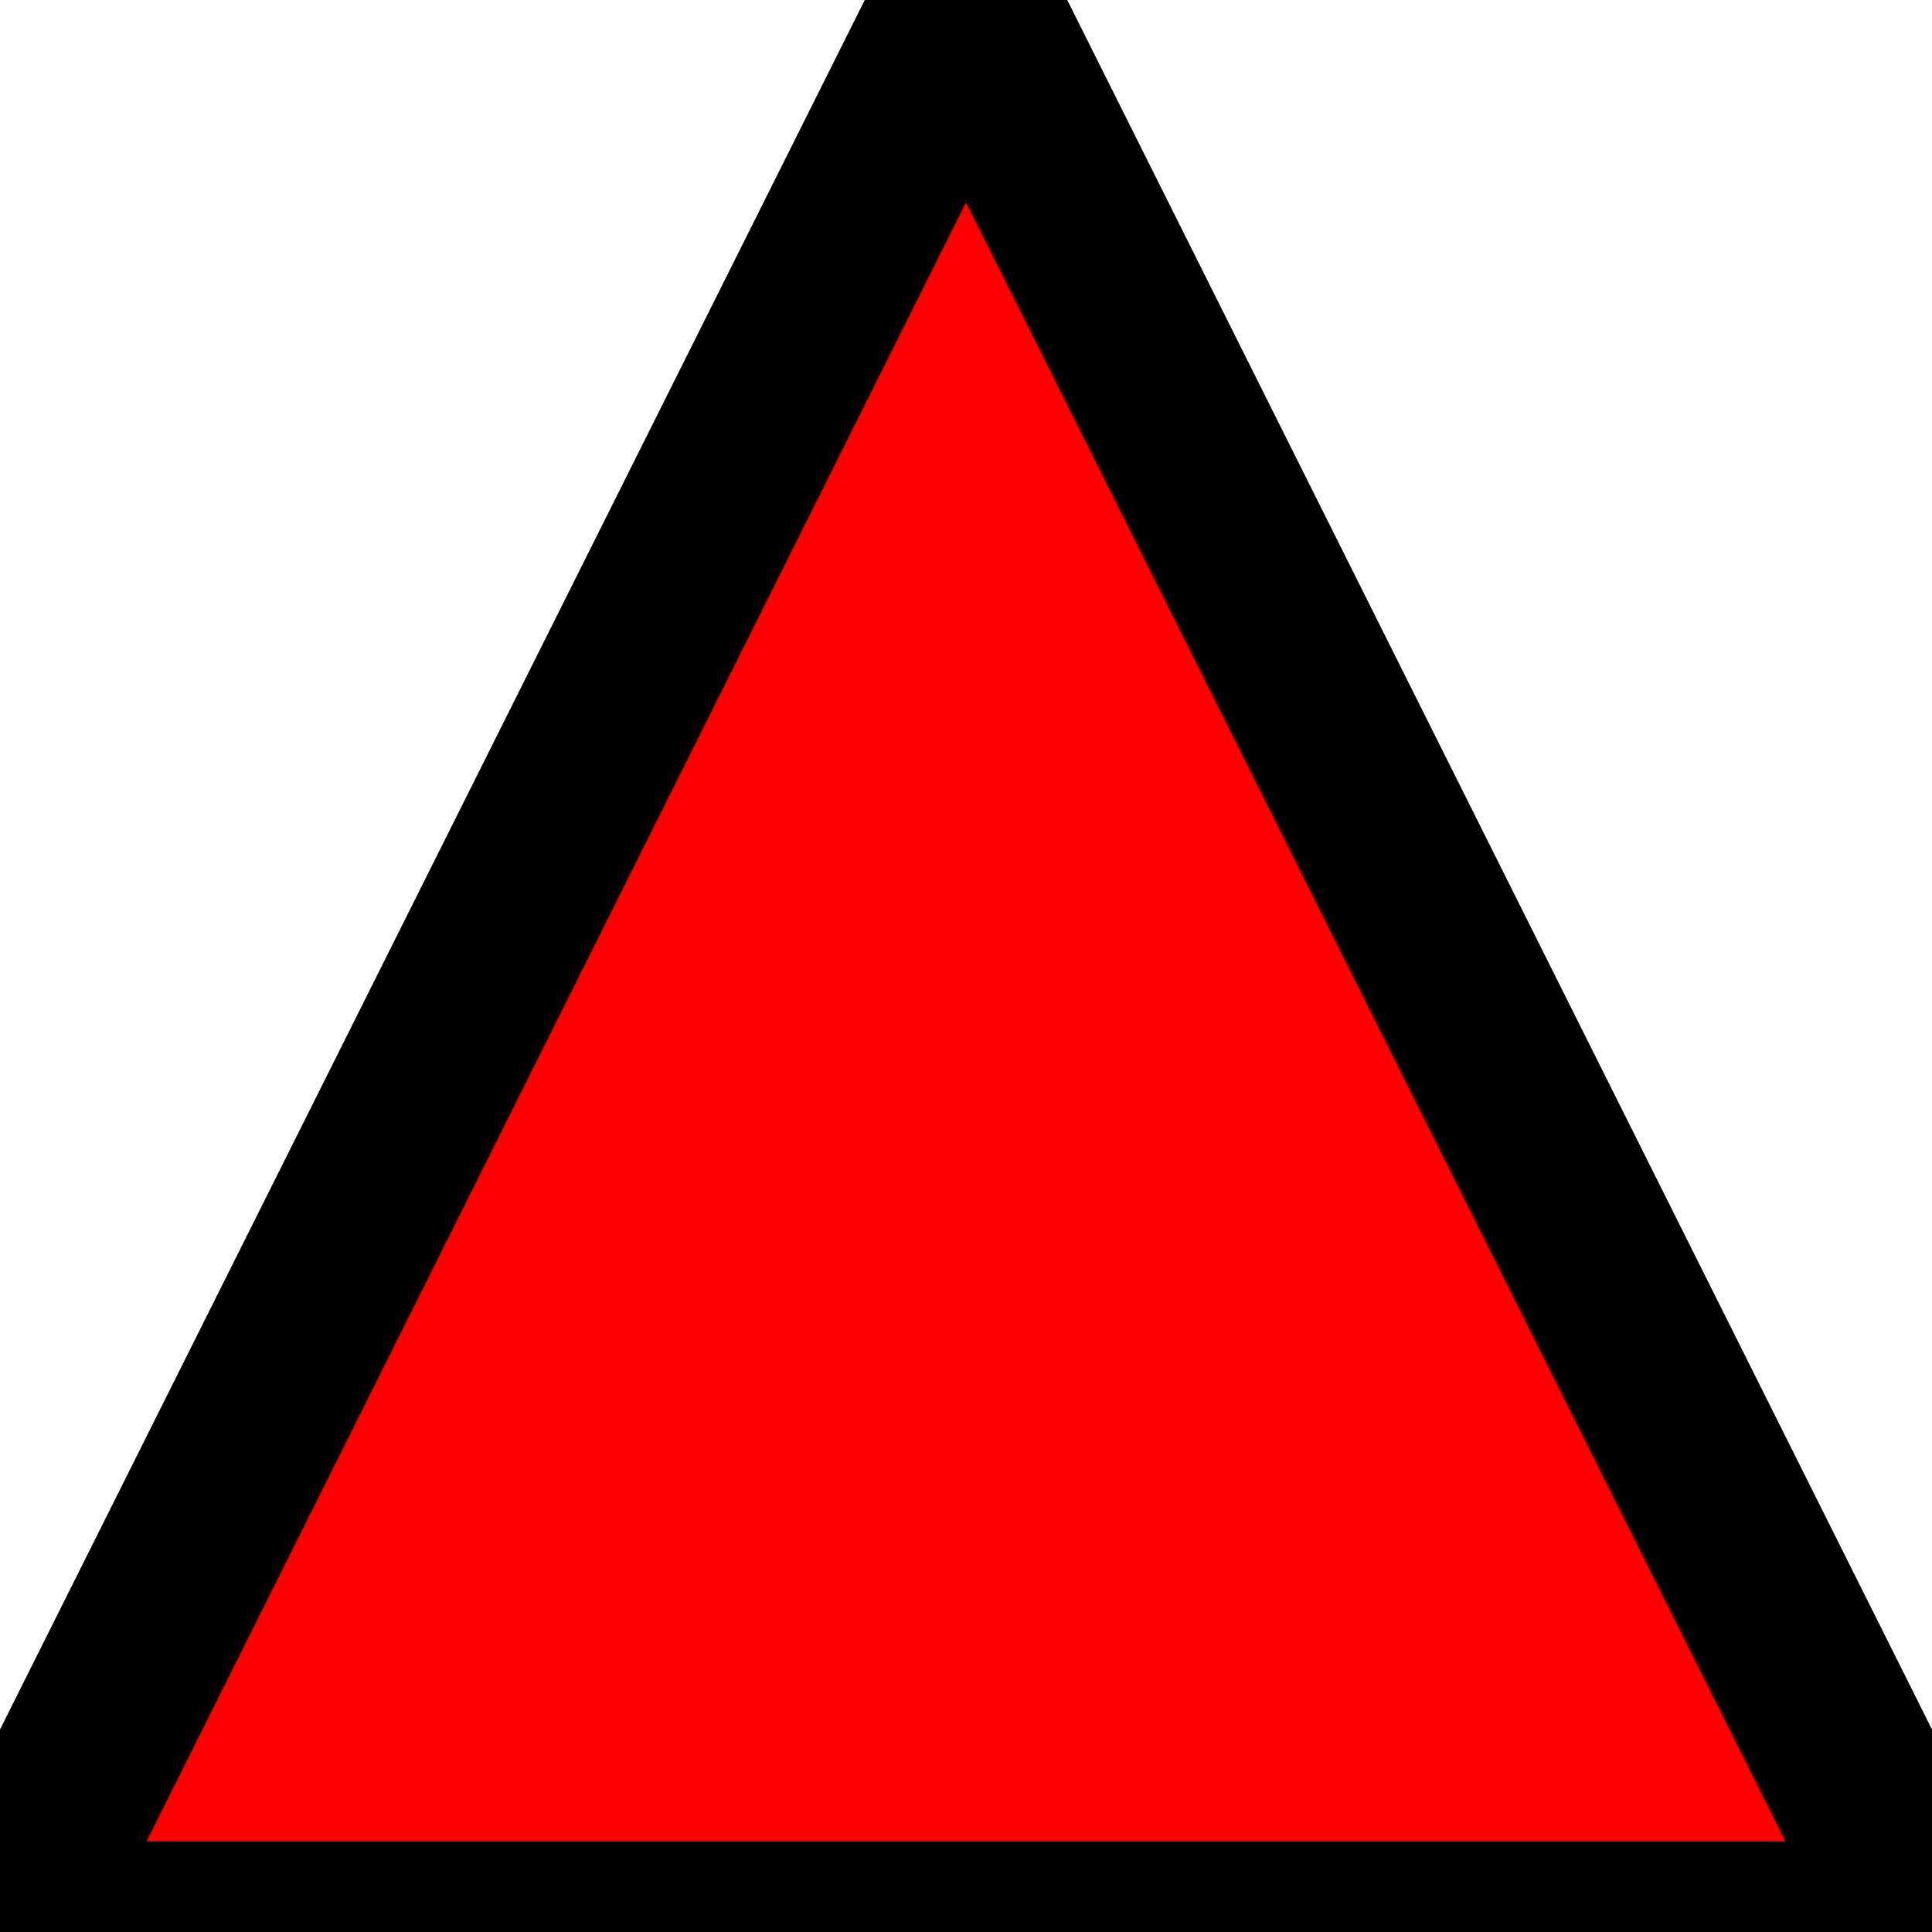
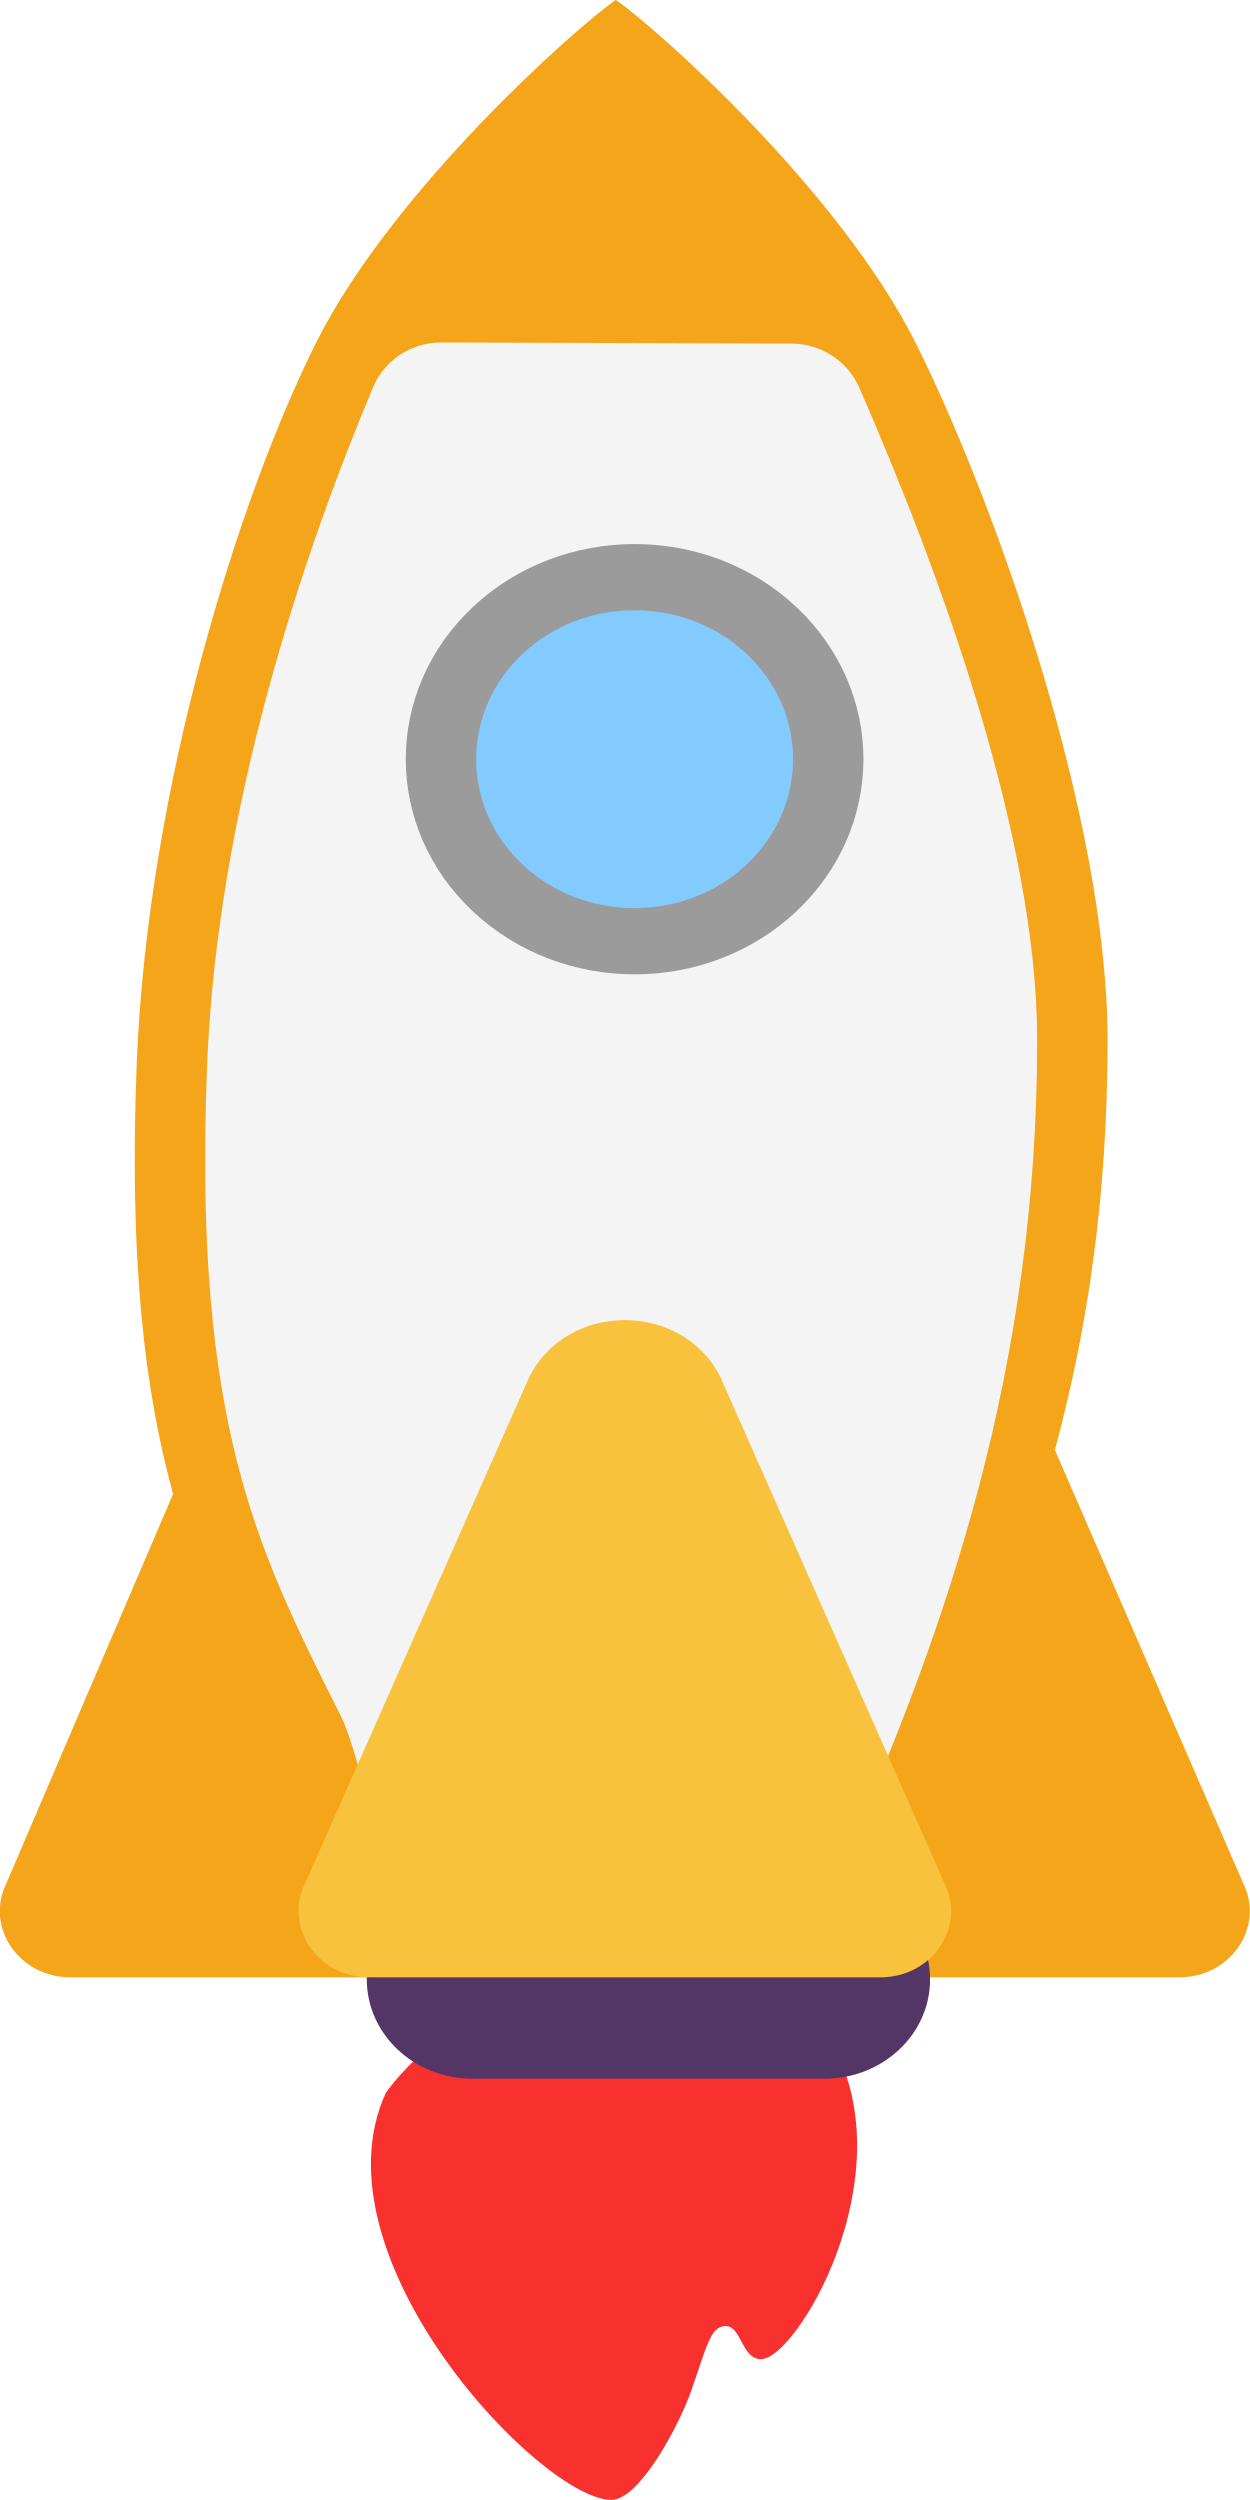
- <svg xmlns="http://www.w3.org/2000/svg" width="32" height="32" viewBox="0 0 32 32" fill="none">
-   <polygon points="0,32 16,0 32,32" style="fill:red;stroke:black;stroke-width:3" />
+ <svg xmlns="http://www.w3.org/2000/svg" width="50" height="100" viewBox="0 0 50 100" fill="none">
+   <path d="M24.631 -0.006C23.015 1.115 15.696 7.625 12.657 13.683C9.618 19.74 5.909 31.407 5.469 42.538C5.16 50.352 5.771 55.569 6.923 59.762L0.255 75.334C-0.607 77.088 0.757 79.092 2.812 79.092C17.599 79.092 32.386 79.092 47.173 79.092C49.228 79.092 50.592 77.088 49.73 75.334L42.197 58.001C43.492 53.194 44.303 47.913 44.303 41.602C44.303 32.65 39.711 19.895 36.649 13.76C33.587 7.625 26.268 1.129 24.631 -0.006Z" fill="#F5A51A" />
+   <path d="M17.657 13.699C16.466 13.695 15.382 14.393 14.922 15.492C12.092 22.239 8.689 32.358 8.283 42.636C7.996 49.91 8.53 54.741 9.498 58.529C10.468 62.321 11.899 65.187 13.636 68.646L13.645 68.664C14.251 69.871 14.894 73.15 15.549 74.545L33.693 74.545C37.923 65.032 41.487 54.631 41.487 41.602C41.487 33.473 37.577 22.83 34.37 15.506C33.9 14.431 32.835 13.748 31.662 13.744L17.657 13.699Z" fill="#F4F4F4" />
+   <path d="M31.856 24.283C35.431 27.644 35.431 33.093 31.856 36.453C28.282 39.814 22.486 39.814 18.912 36.453C15.337 33.092 15.337 27.644 18.912 24.283C22.486 20.922 28.282 20.922 31.856 24.283Z" fill="#9B9B9B" />
+   <path d="M29.865 26.155C32.34 28.482 32.34 32.254 29.865 34.581C27.39 36.907 23.378 36.907 20.903 34.581C18.428 32.254 18.428 28.482 20.903 26.155C23.378 23.829 27.39 23.829 29.865 26.155Z" fill="#83CBFF" />
+   <path d="M24.456 99.994C21.64 99.994 12.439 90.282 15.426 83.729C15.426 83.729 18.414 79.176 24.809 79.156C31.205 79.137 33.35 81.856 33.35 81.856C36.166 87.152 31.85 94.367 30.442 94.367C29.665 94.367 29.657 93.043 29.034 93.043C28.411 93.043 28.286 93.829 27.626 95.691C27.157 97.015 25.583 99.995 24.456 99.994Z" fill="#F8312F" />
+   <path d="M14.672 79.176C14.672 76.983 16.564 75.204 18.897 75.204L32.979 75.204C35.312 75.204 37.203 76.982 37.203 79.176C37.203 81.369 35.312 83.148 32.979 83.148L18.897 83.148C16.564 83.148 14.672 81.37 14.672 79.176Z" fill="#533566" />
+   <path d="M28.828 55.11C27.317 52.035 22.668 52.035 21.157 55.11L12.204 75.334C11.342 77.088 12.706 79.092 14.761 79.092L35.224 79.092C37.279 79.092 38.643 77.088 37.781 75.334L28.828 55.11Z" fill="#F9C23C" />
</svg>
